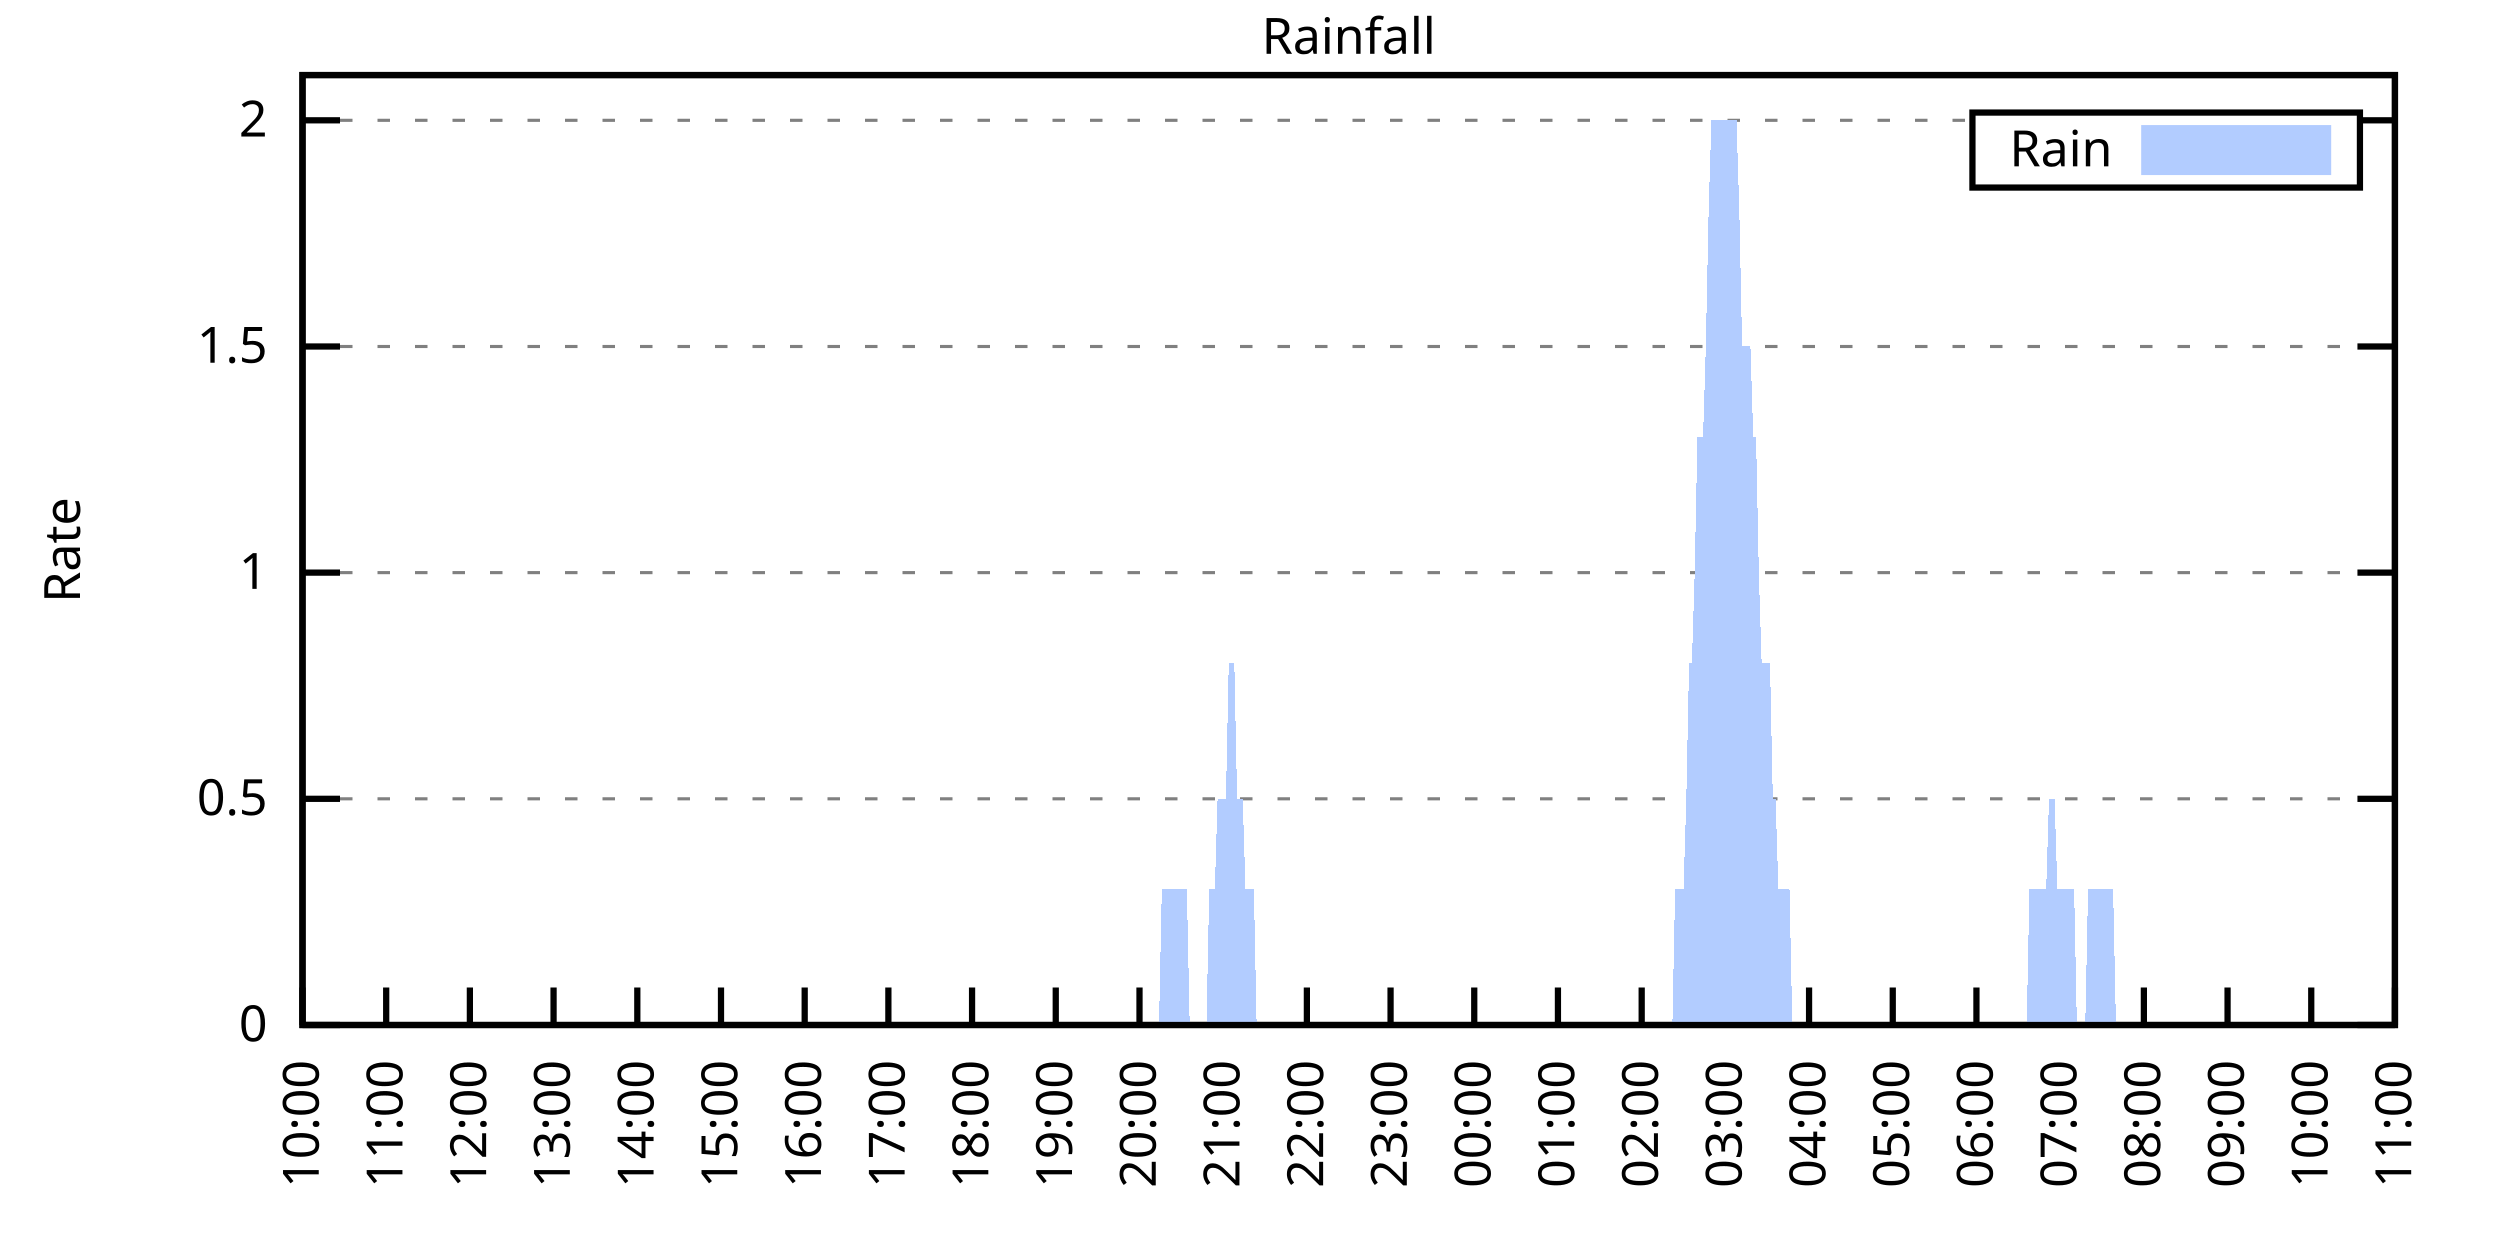
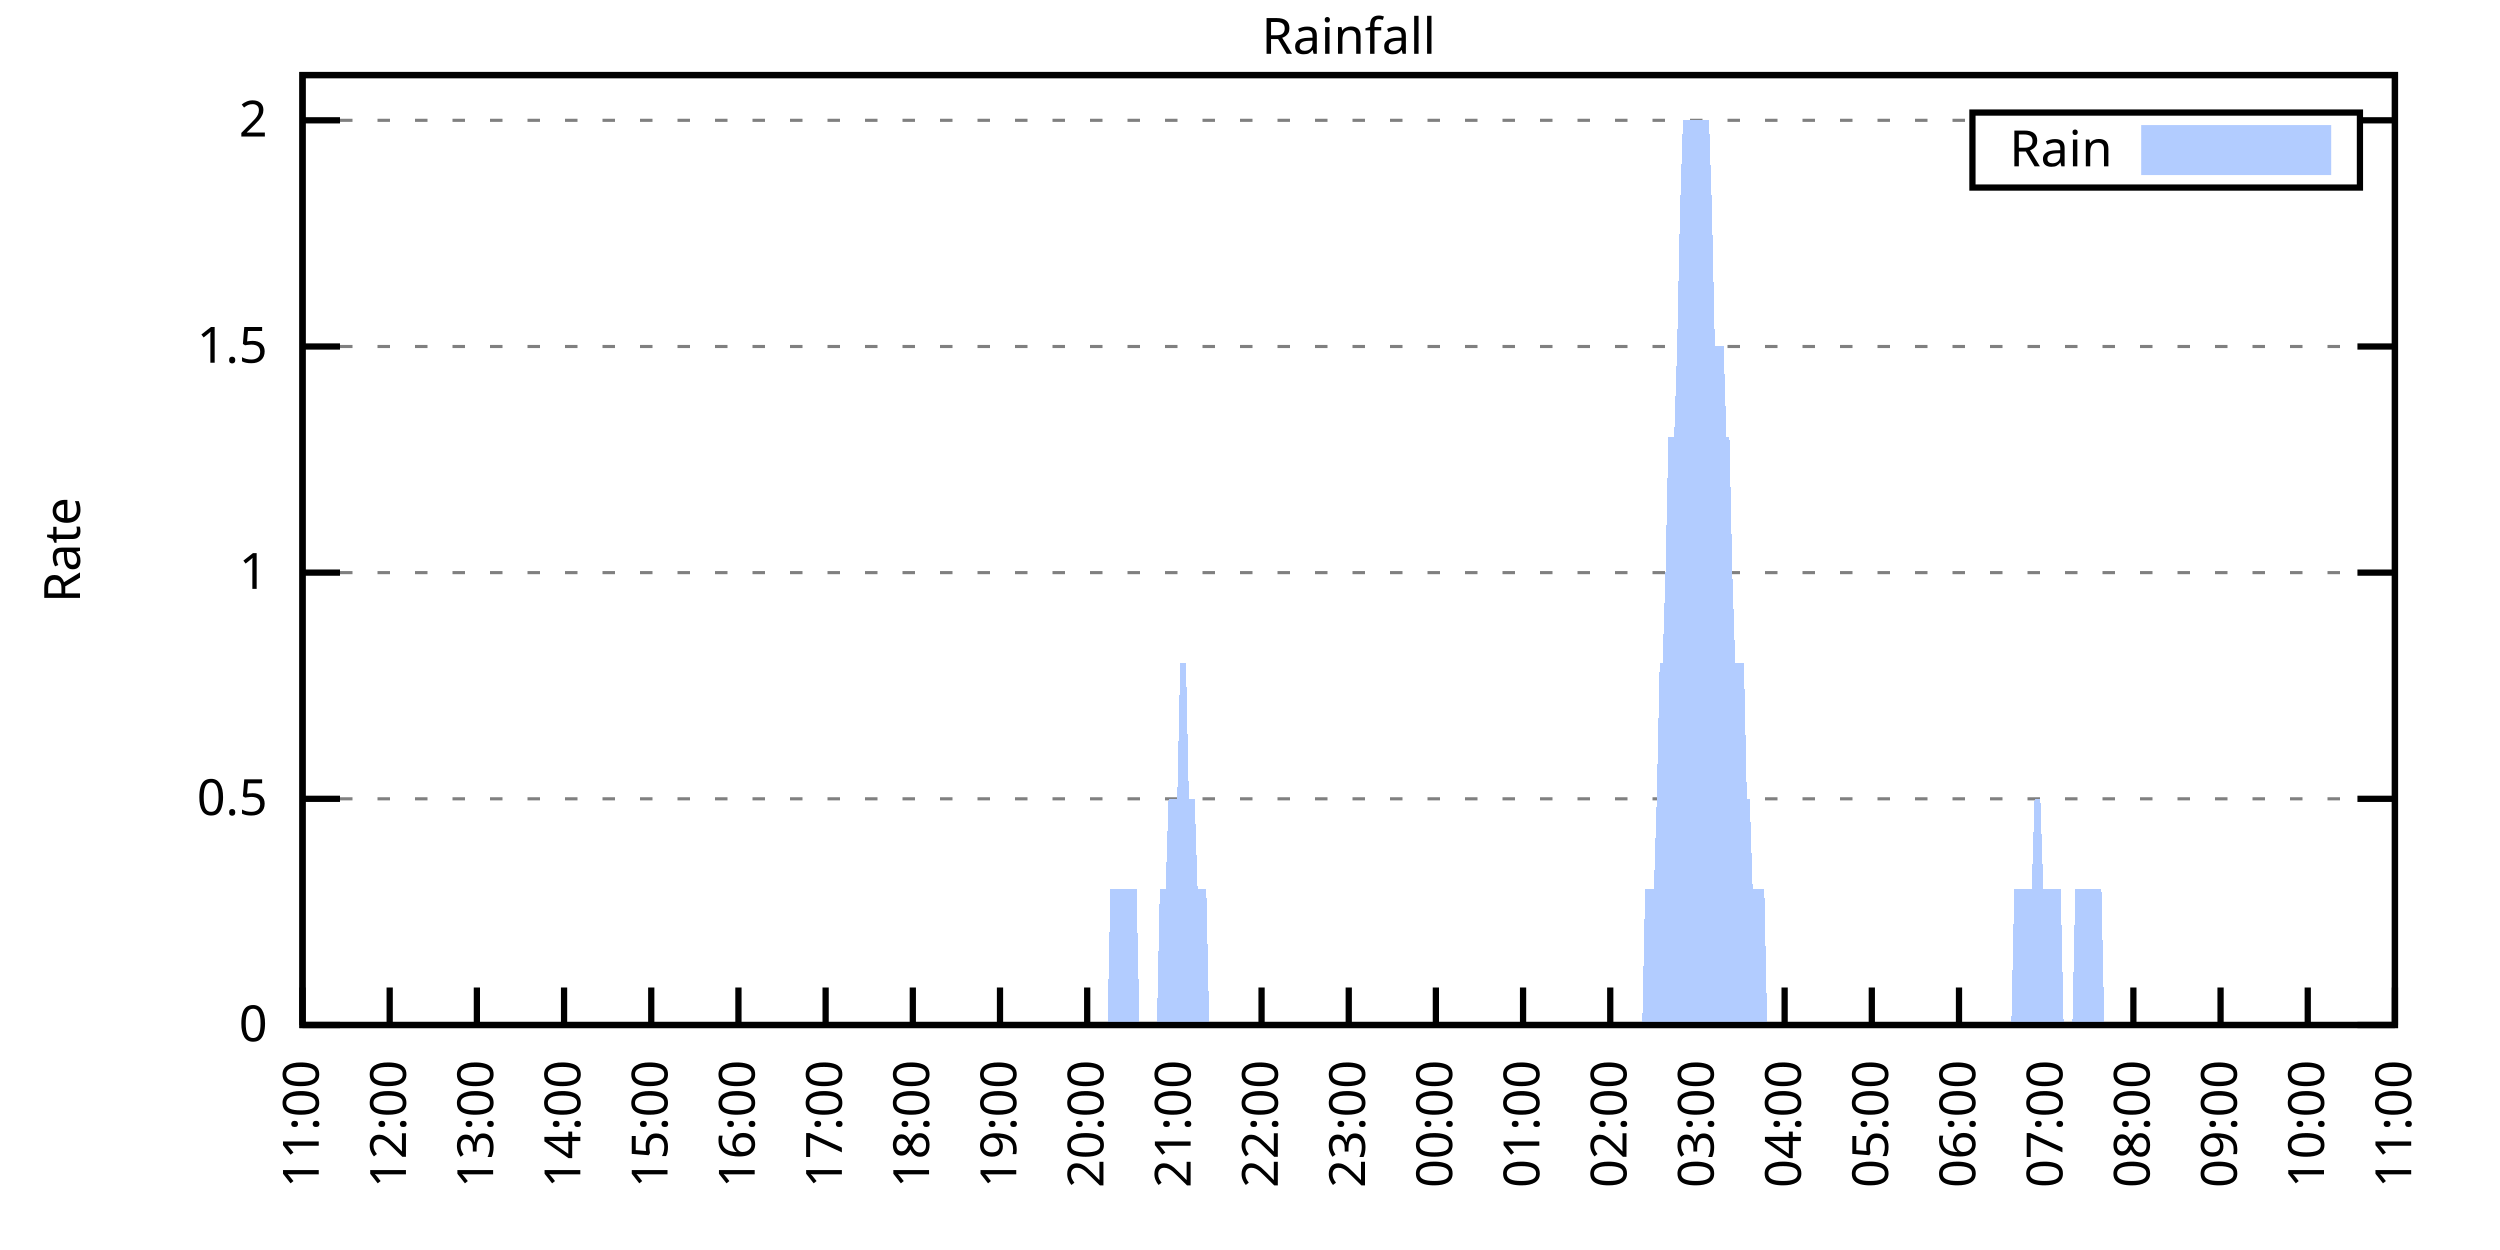
<svg xmlns="http://www.w3.org/2000/svg" xmlns:xlink="http://www.w3.org/1999/xlink" width="400" height="200" viewBox="0 0 400 200">
  <g id="gnuplot_canvas">
    <rect x="0" y="0" width="400" height="200" fill="none" />
    <defs>
      <circle id="gpDot" r="0.5" stroke-width="0.5" stroke="currentColor" />
      <path id="gpPt0" stroke-width="0.333" stroke="currentColor" d="M-1,0 h2 M0,-1 v2" />
      <path id="gpPt1" stroke-width="0.333" stroke="currentColor" d="M-1,-1 L1,1 M1,-1 L-1,1" />
      <path id="gpPt2" stroke-width="0.333" stroke="currentColor" d="M-1,0 L1,0 M0,-1 L0,1 M-1,-1 L1,1 M-1,1 L1,-1" />
      <rect id="gpPt3" stroke-width="0.333" stroke="currentColor" x="-1" y="-1" width="2" height="2" />
      <rect id="gpPt4" stroke-width="0.333" stroke="currentColor" fill="currentColor" x="-1" y="-1" width="2" height="2" />
      <circle id="gpPt5" stroke-width="0.333" stroke="currentColor" cx="0" cy="0" r="1" />
      <use xlink:href="#gpPt5" id="gpPt6" fill="currentColor" stroke="none" />
      <path id="gpPt7" stroke-width="0.333" stroke="currentColor" d="M0,-1.33 L-1.33,0.67 L1.33,0.67 z" />
      <use xlink:href="#gpPt7" id="gpPt8" fill="currentColor" stroke="none" />
      <use xlink:href="#gpPt7" id="gpPt9" stroke="currentColor" transform="rotate(180)" />
      <use xlink:href="#gpPt9" id="gpPt10" fill="currentColor" stroke="none" />
      <use xlink:href="#gpPt3" id="gpPt11" stroke="currentColor" transform="rotate(45)" />
      <use xlink:href="#gpPt11" id="gpPt12" fill="currentColor" stroke="none" />
      <path id="gpPt13" stroke-width="0.333" stroke="currentColor" d="M0,1.330 L1.265,0.411 L0.782,-1.067 L-0.782,-1.076 L-1.265,0.411 z" />
      <use xlink:href="#gpPt13" id="gpPt14" fill="currentColor" stroke="none" />
      <filter id="textbox" filterUnits="objectBoundingBox" x="0" y="0" height="1" width="1">
        <feFlood flood-color="white" flood-opacity="1" result="bgnd" />
        <feComposite in="SourceGraphic" in2="bgnd" operator="atop" />
      </filter>
      <filter id="greybox" filterUnits="objectBoundingBox" x="0" y="0" height="1" width="1">
        <feFlood flood-color="lightgrey" flood-opacity="1" result="grey" />
        <feComposite in="SourceGraphic" in2="grey" operator="atop" />
      </filter>
    </defs>
    <g fill="none" color="white" stroke="currentColor" stroke-width="1.00" stroke-linecap="butt" stroke-linejoin="miter">
</g>
    <g fill="none" color="black" stroke="currentColor" stroke-width="1.00" stroke-linecap="butt" stroke-linejoin="miter">
      <g stroke="none" shape-rendering="crispEdges">
        <polygon fill="rgb(255, 255, 255)" points="48.40,164.00 383.18,164.00 383.18,12.02 48.40,12.02 " />
      </g>
    </g>
    <g fill="none" color="black" stroke="currentColor" stroke-width="1.00" stroke-linecap="butt" stroke-linejoin="miter">
</g>
    <g fill="none" color="black" stroke="black" stroke-width="0.50" stroke-linecap="butt" stroke-linejoin="miter">
</g>
    <g fill="none" color="gray" stroke="currentColor" stroke-width="0.50" stroke-linecap="butt" stroke-linejoin="miter">
      <path stroke="gray" stroke-dasharray="2,4" class="gridline" d="M48.40,164.00 L383.19,164.00  " />
    </g>
    <g fill="none" color="gray" stroke="gray" stroke-width="1.00" stroke-linecap="butt" stroke-linejoin="miter">
</g>
    <g fill="none" color="black" stroke="currentColor" stroke-width="1.00" stroke-linecap="butt" stroke-linejoin="miter">
      <path stroke="black" d="M48.40,164.00 L54.40,164.00 M383.19,164.00 L377.19,164.00  " />
      <g transform="translate(42.80,166.60)" stroke="none" fill="black" font-family="Sans" font-size="8.00" text-anchor="end">
        <text>
          <tspan font-family="Sans"> 0</tspan>
        </text>
      </g>
    </g>
    <g fill="none" color="black" stroke="currentColor" stroke-width="1.00" stroke-linecap="butt" stroke-linejoin="miter">
</g>
    <g fill="none" color="black" stroke="black" stroke-width="0.50" stroke-linecap="butt" stroke-linejoin="miter">
</g>
    <g fill="none" color="gray" stroke="currentColor" stroke-width="0.50" stroke-linecap="butt" stroke-linejoin="miter">
      <path stroke="gray" stroke-dasharray="2,4" class="gridline" d="M48.40,127.81 L383.19,127.81  " />
    </g>
    <g fill="none" color="gray" stroke="gray" stroke-width="1.00" stroke-linecap="butt" stroke-linejoin="miter">
</g>
    <g fill="none" color="black" stroke="currentColor" stroke-width="1.00" stroke-linecap="butt" stroke-linejoin="miter">
      <path stroke="black" d="M48.40,127.81 L54.40,127.81 M383.19,127.81 L377.19,127.81  " />
      <g transform="translate(42.80,130.41)" stroke="none" fill="black" font-family="Sans" font-size="8.00" text-anchor="end">
        <text>
          <tspan font-family="Sans"> 0.5</tspan>
        </text>
      </g>
    </g>
    <g fill="none" color="black" stroke="currentColor" stroke-width="1.00" stroke-linecap="butt" stroke-linejoin="miter">
</g>
    <g fill="none" color="black" stroke="black" stroke-width="0.50" stroke-linecap="butt" stroke-linejoin="miter">
</g>
    <g fill="none" color="gray" stroke="currentColor" stroke-width="0.50" stroke-linecap="butt" stroke-linejoin="miter">
      <path stroke="gray" stroke-dasharray="2,4" class="gridline" d="M48.40,91.62 L383.19,91.62  " />
    </g>
    <g fill="none" color="gray" stroke="gray" stroke-width="1.00" stroke-linecap="butt" stroke-linejoin="miter">
</g>
    <g fill="none" color="black" stroke="currentColor" stroke-width="1.00" stroke-linecap="butt" stroke-linejoin="miter">
      <path stroke="black" d="M48.40,91.62 L54.40,91.62 M383.19,91.62 L377.19,91.62  " />
      <g transform="translate(42.80,94.22)" stroke="none" fill="black" font-family="Sans" font-size="8.00" text-anchor="end">
        <text>
          <tspan font-family="Sans"> 1</tspan>
        </text>
      </g>
    </g>
    <g fill="none" color="black" stroke="currentColor" stroke-width="1.00" stroke-linecap="butt" stroke-linejoin="miter">
</g>
    <g fill="none" color="black" stroke="black" stroke-width="0.50" stroke-linecap="butt" stroke-linejoin="miter">
</g>
    <g fill="none" color="gray" stroke="currentColor" stroke-width="0.50" stroke-linecap="butt" stroke-linejoin="miter">
      <path stroke="gray" stroke-dasharray="2,4" class="gridline" d="M48.40,55.44 L383.19,55.44  " />
    </g>
    <g fill="none" color="gray" stroke="gray" stroke-width="1.00" stroke-linecap="butt" stroke-linejoin="miter">
</g>
    <g fill="none" color="black" stroke="currentColor" stroke-width="1.00" stroke-linecap="butt" stroke-linejoin="miter">
      <path stroke="black" d="M48.40,55.44 L54.40,55.44 M383.19,55.44 L377.19,55.44  " />
      <g transform="translate(42.80,58.04)" stroke="none" fill="black" font-family="Sans" font-size="8.00" text-anchor="end">
        <text>
          <tspan font-family="Sans"> 1.5</tspan>
        </text>
      </g>
    </g>
    <g fill="none" color="black" stroke="currentColor" stroke-width="1.00" stroke-linecap="butt" stroke-linejoin="miter">
</g>
    <g fill="none" color="black" stroke="black" stroke-width="0.50" stroke-linecap="butt" stroke-linejoin="miter">
</g>
    <g fill="none" color="gray" stroke="currentColor" stroke-width="0.50" stroke-linecap="butt" stroke-linejoin="miter">
      <path stroke="gray" stroke-dasharray="2,4" class="gridline" d="M48.40,19.25 L315.59,19.25 M377.59,19.25 L383.19,19.25  " />
    </g>
    <g fill="none" color="gray" stroke="gray" stroke-width="1.00" stroke-linecap="butt" stroke-linejoin="miter">
</g>
    <g fill="none" color="black" stroke="currentColor" stroke-width="1.00" stroke-linecap="butt" stroke-linejoin="miter">
      <path stroke="black" d="M48.40,19.25 L54.40,19.25 M383.19,19.25 L377.19,19.25  " />
      <g transform="translate(42.80,21.85)" stroke="none" fill="black" font-family="Sans" font-size="8.00" text-anchor="end">
        <text>
          <tspan font-family="Sans"> 2</tspan>
        </text>
      </g>
    </g>
    <g fill="none" color="black" stroke="currentColor" stroke-width="1.00" stroke-linecap="butt" stroke-linejoin="miter">
      <path stroke="black" d="M48.40,164.00 L48.40,158.00  " />
      <g transform="translate(51.00,169.60) rotate(270.00)" stroke="none" fill="black" font-family="Sans" font-size="8.00" text-anchor="end">
        <text>
-           <tspan font-family="Sans">10:00</tspan>
-         </text>
-       </g>
-     </g>
-     <g fill="none" color="black" stroke="currentColor" stroke-width="1.00" stroke-linecap="butt" stroke-linejoin="miter">
-       <path stroke="black" d="M61.79,164.00 L61.79,158.00  " />
-       <g transform="translate(64.39,169.60) rotate(270.00)" stroke="none" fill="black" font-family="Sans" font-size="8.00" text-anchor="end">
-         <text>
          <tspan font-family="Sans">11:00</tspan>
        </text>
      </g>
    </g>
    <g fill="none" color="black" stroke="currentColor" stroke-width="1.00" stroke-linecap="butt" stroke-linejoin="miter">
-       <path stroke="black" d="M75.18,164.00 L75.18,158.00  " />
-       <g transform="translate(77.78,169.60) rotate(270.00)" stroke="none" fill="black" font-family="Sans" font-size="8.00" text-anchor="end">
+       <path stroke="black" d="M62.35,164.00 L62.35,158.00  " />
+       <g transform="translate(64.95,169.60) rotate(270.00)" stroke="none" fill="black" font-family="Sans" font-size="8.00" text-anchor="end">
        <text>
          <tspan font-family="Sans">12:00</tspan>
        </text>
      </g>
    </g>
    <g fill="none" color="black" stroke="currentColor" stroke-width="1.00" stroke-linecap="butt" stroke-linejoin="miter">
-       <path stroke="black" d="M88.57,164.00 L88.57,158.00  " />
-       <g transform="translate(91.17,169.60) rotate(270.00)" stroke="none" fill="black" font-family="Sans" font-size="8.00" text-anchor="end">
+       <path stroke="black" d="M76.30,164.00 L76.30,158.00  " />
+       <g transform="translate(78.90,169.60) rotate(270.00)" stroke="none" fill="black" font-family="Sans" font-size="8.00" text-anchor="end">
        <text>
          <tspan font-family="Sans">13:00</tspan>
        </text>
      </g>
    </g>
    <g fill="none" color="black" stroke="currentColor" stroke-width="1.00" stroke-linecap="butt" stroke-linejoin="miter">
-       <path stroke="black" d="M101.97,164.00 L101.97,158.00  " />
-       <g transform="translate(104.57,169.60) rotate(270.00)" stroke="none" fill="black" font-family="Sans" font-size="8.00" text-anchor="end">
+       <path stroke="black" d="M90.25,164.00 L90.25,158.00  " />
+       <g transform="translate(92.85,169.60) rotate(270.00)" stroke="none" fill="black" font-family="Sans" font-size="8.00" text-anchor="end">
        <text>
          <tspan font-family="Sans">14:00</tspan>
        </text>
      </g>
    </g>
    <g fill="none" color="black" stroke="currentColor" stroke-width="1.00" stroke-linecap="butt" stroke-linejoin="miter">
-       <path stroke="black" d="M115.36,164.00 L115.36,158.00  " />
-       <g transform="translate(117.96,169.60) rotate(270.00)" stroke="none" fill="black" font-family="Sans" font-size="8.00" text-anchor="end">
+       <path stroke="black" d="M104.20,164.00 L104.20,158.00  " />
+       <g transform="translate(106.80,169.60) rotate(270.00)" stroke="none" fill="black" font-family="Sans" font-size="8.00" text-anchor="end">
        <text>
          <tspan font-family="Sans">15:00</tspan>
        </text>
      </g>
    </g>
    <g fill="none" color="black" stroke="currentColor" stroke-width="1.00" stroke-linecap="butt" stroke-linejoin="miter">
-       <path stroke="black" d="M128.75,164.00 L128.75,158.00  " />
-       <g transform="translate(131.35,169.60) rotate(270.00)" stroke="none" fill="black" font-family="Sans" font-size="8.00" text-anchor="end">
+       <path stroke="black" d="M118.15,164.00 L118.15,158.00  " />
+       <g transform="translate(120.75,169.60) rotate(270.00)" stroke="none" fill="black" font-family="Sans" font-size="8.00" text-anchor="end">
        <text>
          <tspan font-family="Sans">16:00</tspan>
        </text>
      </g>
    </g>
    <g fill="none" color="black" stroke="currentColor" stroke-width="1.00" stroke-linecap="butt" stroke-linejoin="miter">
-       <path stroke="black" d="M142.14,164.00 L142.14,158.00  " />
-       <g transform="translate(144.74,169.60) rotate(270.00)" stroke="none" fill="black" font-family="Sans" font-size="8.00" text-anchor="end">
+       <path stroke="black" d="M132.10,164.00 L132.10,158.00  " />
+       <g transform="translate(134.70,169.60) rotate(270.00)" stroke="none" fill="black" font-family="Sans" font-size="8.00" text-anchor="end">
        <text>
          <tspan font-family="Sans">17:00</tspan>
        </text>
      </g>
    </g>
    <g fill="none" color="black" stroke="currentColor" stroke-width="1.00" stroke-linecap="butt" stroke-linejoin="miter">
-       <path stroke="black" d="M155.53,164.00 L155.53,158.00  " />
-       <g transform="translate(158.13,169.60) rotate(270.00)" stroke="none" fill="black" font-family="Sans" font-size="8.00" text-anchor="end">
+       <path stroke="black" d="M146.05,164.00 L146.05,158.00  " />
+       <g transform="translate(148.65,169.60) rotate(270.00)" stroke="none" fill="black" font-family="Sans" font-size="8.00" text-anchor="end">
        <text>
          <tspan font-family="Sans">18:00</tspan>
        </text>
      </g>
    </g>
    <g fill="none" color="black" stroke="currentColor" stroke-width="1.00" stroke-linecap="butt" stroke-linejoin="miter">
-       <path stroke="black" d="M168.92,164.00 L168.92,158.00  " />
-       <g transform="translate(171.52,169.60) rotate(270.00)" stroke="none" fill="black" font-family="Sans" font-size="8.00" text-anchor="end">
+       <path stroke="black" d="M160.00,164.00 L160.00,158.00  " />
+       <g transform="translate(162.60,169.60) rotate(270.00)" stroke="none" fill="black" font-family="Sans" font-size="8.00" text-anchor="end">
        <text>
          <tspan font-family="Sans">19:00</tspan>
        </text>
      </g>
    </g>
    <g fill="none" color="black" stroke="currentColor" stroke-width="1.00" stroke-linecap="butt" stroke-linejoin="miter">
-       <path stroke="black" d="M182.32,164.00 L182.32,158.00  " />
-       <g transform="translate(184.92,169.60) rotate(270.00)" stroke="none" fill="black" font-family="Sans" font-size="8.00" text-anchor="end">
+       <path stroke="black" d="M173.95,164.00 L173.95,158.00  " />
+       <g transform="translate(176.55,169.60) rotate(270.00)" stroke="none" fill="black" font-family="Sans" font-size="8.00" text-anchor="end">
        <text>
          <tspan font-family="Sans">20:00</tspan>
        </text>
      </g>
    </g>
    <g fill="none" color="black" stroke="currentColor" stroke-width="1.00" stroke-linecap="butt" stroke-linejoin="miter">
-       <path stroke="black" d="M195.71,164.00 L195.71,158.00  " />
-       <g transform="translate(198.31,169.60) rotate(270.00)" stroke="none" fill="black" font-family="Sans" font-size="8.00" text-anchor="end">
+       <path stroke="black" d="M187.90,164.00 L187.90,158.00  " />
+       <g transform="translate(190.50,169.60) rotate(270.00)" stroke="none" fill="black" font-family="Sans" font-size="8.00" text-anchor="end">
        <text>
          <tspan font-family="Sans">21:00</tspan>
        </text>
      </g>
    </g>
    <g fill="none" color="black" stroke="currentColor" stroke-width="1.00" stroke-linecap="butt" stroke-linejoin="miter">
-       <path stroke="black" d="M209.10,164.00 L209.10,158.00  " />
-       <g transform="translate(211.70,169.60) rotate(270.00)" stroke="none" fill="black" font-family="Sans" font-size="8.00" text-anchor="end">
+       <path stroke="black" d="M201.85,164.00 L201.85,158.00  " />
+       <g transform="translate(204.45,169.60) rotate(270.00)" stroke="none" fill="black" font-family="Sans" font-size="8.00" text-anchor="end">
        <text>
          <tspan font-family="Sans">22:00</tspan>
        </text>
      </g>
    </g>
    <g fill="none" color="black" stroke="currentColor" stroke-width="1.00" stroke-linecap="butt" stroke-linejoin="miter">
-       <path stroke="black" d="M222.49,164.00 L222.49,158.00  " />
-       <g transform="translate(225.09,169.60) rotate(270.00)" stroke="none" fill="black" font-family="Sans" font-size="8.00" text-anchor="end">
+       <path stroke="black" d="M215.80,164.00 L215.80,158.00  " />
+       <g transform="translate(218.40,169.60) rotate(270.00)" stroke="none" fill="black" font-family="Sans" font-size="8.00" text-anchor="end">
        <text>
          <tspan font-family="Sans">23:00</tspan>
        </text>
      </g>
    </g>
    <g fill="none" color="black" stroke="currentColor" stroke-width="1.00" stroke-linecap="butt" stroke-linejoin="miter">
-       <path stroke="black" d="M235.88,164.00 L235.88,158.00  " />
-       <g transform="translate(238.48,169.60) rotate(270.00)" stroke="none" fill="black" font-family="Sans" font-size="8.00" text-anchor="end">
+       <path stroke="black" d="M229.74,164.00 L229.74,158.00  " />
+       <g transform="translate(232.34,169.60) rotate(270.00)" stroke="none" fill="black" font-family="Sans" font-size="8.00" text-anchor="end">
        <text>
          <tspan font-family="Sans">00:00</tspan>
        </text>
      </g>
    </g>
    <g fill="none" color="black" stroke="currentColor" stroke-width="1.00" stroke-linecap="butt" stroke-linejoin="miter">
-       <path stroke="black" d="M249.27,164.00 L249.27,158.00  " />
-       <g transform="translate(251.87,169.60) rotate(270.00)" stroke="none" fill="black" font-family="Sans" font-size="8.00" text-anchor="end">
+       <path stroke="black" d="M243.69,164.00 L243.69,158.00  " />
+       <g transform="translate(246.29,169.60) rotate(270.00)" stroke="none" fill="black" font-family="Sans" font-size="8.00" text-anchor="end">
        <text>
          <tspan font-family="Sans">01:00</tspan>
        </text>
      </g>
    </g>
    <g fill="none" color="black" stroke="currentColor" stroke-width="1.00" stroke-linecap="butt" stroke-linejoin="miter">
-       <path stroke="black" d="M262.67,164.00 L262.67,158.00  " />
-       <g transform="translate(265.27,169.60) rotate(270.00)" stroke="none" fill="black" font-family="Sans" font-size="8.00" text-anchor="end">
+       <path stroke="black" d="M257.64,164.00 L257.64,158.00  " />
+       <g transform="translate(260.24,169.60) rotate(270.00)" stroke="none" fill="black" font-family="Sans" font-size="8.00" text-anchor="end">
        <text>
          <tspan font-family="Sans">02:00</tspan>
        </text>
      </g>
    </g>
    <g fill="none" color="black" stroke="currentColor" stroke-width="1.00" stroke-linecap="butt" stroke-linejoin="miter">
-       <path stroke="black" d="M276.06,164.00 L276.06,158.00  " />
-       <g transform="translate(278.66,169.60) rotate(270.00)" stroke="none" fill="black" font-family="Sans" font-size="8.00" text-anchor="end">
+       <path stroke="black" d="M271.59,164.00 L271.59,158.00  " />
+       <g transform="translate(274.19,169.60) rotate(270.00)" stroke="none" fill="black" font-family="Sans" font-size="8.00" text-anchor="end">
        <text>
          <tspan font-family="Sans">03:00</tspan>
        </text>
      </g>
    </g>
    <g fill="none" color="black" stroke="currentColor" stroke-width="1.00" stroke-linecap="butt" stroke-linejoin="miter">
-       <path stroke="black" d="M289.45,164.00 L289.45,158.00  " />
-       <g transform="translate(292.05,169.60) rotate(270.00)" stroke="none" fill="black" font-family="Sans" font-size="8.00" text-anchor="end">
+       <path stroke="black" d="M285.54,164.00 L285.54,158.00  " />
+       <g transform="translate(288.14,169.60) rotate(270.00)" stroke="none" fill="black" font-family="Sans" font-size="8.00" text-anchor="end">
        <text>
          <tspan font-family="Sans">04:00</tspan>
        </text>
      </g>
    </g>
    <g fill="none" color="black" stroke="currentColor" stroke-width="1.00" stroke-linecap="butt" stroke-linejoin="miter">
-       <path stroke="black" d="M302.84,164.00 L302.84,158.00  " />
-       <g transform="translate(305.44,169.60) rotate(270.00)" stroke="none" fill="black" font-family="Sans" font-size="8.00" text-anchor="end">
+       <path stroke="black" d="M299.49,164.00 L299.49,158.00  " />
+       <g transform="translate(302.09,169.60) rotate(270.00)" stroke="none" fill="black" font-family="Sans" font-size="8.00" text-anchor="end">
        <text>
          <tspan font-family="Sans">05:00</tspan>
        </text>
      </g>
    </g>
    <g fill="none" color="black" stroke="currentColor" stroke-width="1.00" stroke-linecap="butt" stroke-linejoin="miter">
-       <path stroke="black" d="M316.23,164.00 L316.23,158.00  " />
-       <g transform="translate(318.83,169.60) rotate(270.00)" stroke="none" fill="black" font-family="Sans" font-size="8.00" text-anchor="end">
+       <path stroke="black" d="M313.44,164.00 L313.44,158.00  " />
+       <g transform="translate(316.04,169.60) rotate(270.00)" stroke="none" fill="black" font-family="Sans" font-size="8.00" text-anchor="end">
        <text>
          <tspan font-family="Sans">06:00</tspan>
        </text>
      </g>
    </g>
    <g fill="none" color="black" stroke="currentColor" stroke-width="1.00" stroke-linecap="butt" stroke-linejoin="miter">
-       <path stroke="black" d="M329.62,164.00 L329.62,158.00  " />
-       <g transform="translate(332.22,169.60) rotate(270.00)" stroke="none" fill="black" font-family="Sans" font-size="8.00" text-anchor="end">
+       <path stroke="black" d="M327.39,164.00 L327.39,158.00  " />
+       <g transform="translate(329.99,169.60) rotate(270.00)" stroke="none" fill="black" font-family="Sans" font-size="8.00" text-anchor="end">
        <text>
          <tspan font-family="Sans">07:00</tspan>
        </text>
      </g>
    </g>
    <g fill="none" color="black" stroke="currentColor" stroke-width="1.00" stroke-linecap="butt" stroke-linejoin="miter">
-       <path stroke="black" d="M343.02,164.00 L343.02,158.00  " />
-       <g transform="translate(345.62,169.60) rotate(270.00)" stroke="none" fill="black" font-family="Sans" font-size="8.00" text-anchor="end">
+       <path stroke="black" d="M341.34,164.00 L341.34,158.00  " />
+       <g transform="translate(343.94,169.60) rotate(270.00)" stroke="none" fill="black" font-family="Sans" font-size="8.00" text-anchor="end">
        <text>
          <tspan font-family="Sans">08:00</tspan>
        </text>
      </g>
    </g>
    <g fill="none" color="black" stroke="currentColor" stroke-width="1.00" stroke-linecap="butt" stroke-linejoin="miter">
-       <path stroke="black" d="M356.41,164.00 L356.41,158.00  " />
-       <g transform="translate(359.01,169.60) rotate(270.00)" stroke="none" fill="black" font-family="Sans" font-size="8.00" text-anchor="end">
+       <path stroke="black" d="M355.29,164.00 L355.29,158.00  " />
+       <g transform="translate(357.89,169.60) rotate(270.00)" stroke="none" fill="black" font-family="Sans" font-size="8.00" text-anchor="end">
        <text>
          <tspan font-family="Sans">09:00</tspan>
        </text>
      </g>
    </g>
    <g fill="none" color="black" stroke="currentColor" stroke-width="1.00" stroke-linecap="butt" stroke-linejoin="miter">
-       <path stroke="black" d="M369.80,164.00 L369.80,158.00  " />
-       <g transform="translate(372.40,169.60) rotate(270.00)" stroke="none" fill="black" font-family="Sans" font-size="8.00" text-anchor="end">
+       <path stroke="black" d="M369.24,164.00 L369.24,158.00  " />
+       <g transform="translate(371.84,169.60) rotate(270.00)" stroke="none" fill="black" font-family="Sans" font-size="8.00" text-anchor="end">
        <text>
          <tspan font-family="Sans">10:00</tspan>
        </text>
      </g>
    </g>
    <g fill="none" color="black" stroke="currentColor" stroke-width="1.00" stroke-linecap="butt" stroke-linejoin="miter">
      <path stroke="black" d="M383.19,164.00 L383.19,158.00  " />
      <g transform="translate(385.79,169.60) rotate(270.00)" stroke="none" fill="black" font-family="Sans" font-size="8.00" text-anchor="end">
        <text>
          <tspan font-family="Sans">11:00</tspan>
        </text>
      </g>
    </g>
    <g fill="none" color="black" stroke="currentColor" stroke-width="1.00" stroke-linecap="butt" stroke-linejoin="miter">
</g>
    <g fill="none" color="black" stroke="currentColor" stroke-width="1.00" stroke-linecap="butt" stroke-linejoin="miter">
      <path stroke="black" d="M48.40,12.01 L48.40,164.00 L383.19,164.00 L383.19,12.01 L48.40,12.01 Z  " />
    </g>
    <g fill="none" color="black" stroke="currentColor" stroke-width="1.00" stroke-linecap="butt" stroke-linejoin="miter">
</g>
    <g fill="none" color="black" stroke="currentColor" stroke-width="1.00" stroke-linecap="butt" stroke-linejoin="miter">
      <path stroke="black" d="M315.59,30.01 L315.59,18.01 L377.59,18.01 L377.59,30.01 L315.59,30.01 Z  " />
    </g>
    <g id="Rainfall_plot_1">
      <g fill="none" color="white" stroke="black" stroke-width="2.00" stroke-linecap="butt" stroke-linejoin="miter">
</g>
      <g fill="none" color="black" stroke="currentColor" stroke-width="2.00" stroke-linecap="butt" stroke-linejoin="miter">
        <g transform="translate(337.99,26.61)" stroke="none" fill="black" font-family="Sans" font-size="8.00" text-anchor="end">
          <text>
            <tspan font-family="Sans">Rain</tspan>
          </text>
        </g>
      </g>
      <g fill="none" color="black" stroke="currentColor" stroke-width="2.00" stroke-linecap="butt" stroke-linejoin="miter">
        <g stroke="none" shape-rendering="crispEdges">
          <polygon fill="rgb(178, 204, 255)" points="343.59,27.01 371.99,27.01 371.99,21.01 343.59,21.01 " />
        </g>
        <path stroke="rgb(178, 204, 255)" d="M343.59,27.01 L371.99,27.01 L371.99,21.01 L343.59,21.01 L343.59,27.01 Z  " />
      </g>
      <g fill="none" color="black" stroke="currentColor" stroke-width="2.00" stroke-linecap="butt" stroke-linejoin="miter">
        <g stroke="none" shape-rendering="crispEdges">
-           <polygon fill="rgb(178, 204, 255)" points="58.67,164.00 59.11,164.00 59.56,164.00 60.01,164.00 60.45,164.00 60.90,164.00 61.35,164.00 61.79,164.00 62.24,164.00 62.68,164.00 63.13,164.00 63.58,164.00 64.02,164.00 64.47,164.00 64.92,164.00 65.36,164.00 65.81,164.00 66.26,164.00 66.70,164.00 67.15,164.00 67.59,164.00 68.04,164.00 68.49,164.00 68.93,164.00 69.38,164.00 69.83,164.00 70.27,164.00 70.72,164.00 71.17,164.00 71.61,164.00 72.06,164.00 72.50,164.00 72.95,164.00 73.40,164.00 73.84,164.00 74.29,164.00 74.74,164.00 75.18,164.00 75.63,164.00 76.08,164.00 76.52,164.00 76.97,164.00 77.42,164.00 77.86,164.00 78.31,164.00 78.75,164.00 79.20,164.00 79.65,164.00 80.09,164.00 80.54,164.00 80.99,164.00 81.43,164.00 81.88,164.00 82.33,164.00 82.77,164.00 83.22,164.00 83.66,164.00 84.11,164.00 84.56,164.00 85.00,164.00 85.45,164.00 85.90,164.00 86.34,164.00 86.79,164.00 87.24,164.00 87.68,164.00 88.13,164.00 88.57,164.00 89.02,164.00 89.47,164.00 89.91,164.00 90.36,164.00 90.81,164.00 91.25,164.00 91.70,164.00 92.15,164.00 92.59,164.00 93.04,164.00 93.49,164.00 93.93,164.00 94.38,164.00 94.82,164.00 95.27,164.00 95.72,164.00 96.16,164.00 96.61,164.00 97.06,164.00 97.50,164.00 97.95,164.00 98.40,164.00 98.84,164.00 99.29,164.00 99.73,164.00 100.18,164.00 100.63,164.00 101.07,164.00 101.52,164.00 101.97,164.00 102.41,164.00 102.86,164.00 103.31,164.00 103.75,164.00 104.20,164.00 104.64,164.00 105.09,164.00 105.54,164.00 105.98,164.00 106.43,164.00 106.88,164.00 107.32,164.00 107.77,164.00 108.22,164.00 108.66,164.00 109.11,164.00 109.55,164.00 110.00,164.00 110.45,164.00 110.89,164.00 111.34,164.00 111.79,164.00 112.23,164.00 112.68,164.00 113.13,164.00 113.57,164.00 114.02,164.00 114.47,164.00 114.91,164.00 115.36,164.00 115.80,164.00 116.25,164.00 116.70,164.00 117.14,164.00 117.59,164.00 118.04,164.00 118.48,164.00 118.93,164.00 119.38,164.00 119.82,164.00 120.27,164.00 120.71,164.00 121.16,164.00 121.61,164.00 122.05,164.00 122.50,164.00 122.95,164.00 123.39,164.00 123.84,164.00 124.29,164.00 124.73,164.00 125.18,164.00 125.62,164.00 126.07,164.00 126.52,164.00 126.96,164.00 127.41,164.00 127.86,164.00 128.30,164.00 128.75,164.00 129.20,164.00 129.64,164.00 130.09,164.00 130.54,164.00 130.98,164.00 131.43,164.00 131.87,164.00 132.32,164.00 132.77,164.00 133.21,164.00 133.66,164.00 134.11,164.00 134.55,164.00 135.00,164.00 135.45,164.00 135.89,164.00 136.34,164.00 136.78,164.00 137.23,164.00 137.68,164.00 138.12,164.00 138.57,164.00 139.02,164.00 139.46,164.00 139.91,164.00 140.36,164.00 140.80,164.00 141.25,164.00 141.69,164.00 142.14,164.00 142.59,164.00 143.03,164.00 143.48,164.00 143.93,164.00 144.37,164.00 144.82,164.00 145.27,164.00 145.71,164.00 146.16,164.00 146.61,164.00 147.05,164.00 147.50,164.00 147.94,164.00 148.39,164.00 148.84,164.00 149.28,164.00 149.73,164.00 150.18,164.00 150.62,164.00 151.07,164.00 151.52,164.00 151.96,164.00 152.41,164.00 152.85,164.00 153.30,164.00 153.75,164.00 154.19,164.00 154.64,164.00 155.09,164.00 155.53,164.00 155.98,164.00 156.43,164.00 156.87,164.00 157.32,164.00 157.76,164.00 158.21,164.00 158.66,164.00 159.10,164.00 159.55,164.00 160.00,164.00 160.44,164.00 160.89,164.00 161.34,164.00 161.78,164.00 162.23,164.00 162.67,164.00 163.12,164.00 163.57,164.00 164.01,164.00 164.46,164.00 164.91,164.00 165.35,164.00 165.80,164.00 166.25,164.00 166.69,164.00 167.14,164.00 167.59,164.00 168.03,164.00 168.48,164.00 168.92,164.00 169.37,164.00 169.82,164.00 170.26,164.00 170.71,164.00 171.16,164.00 171.60,164.00 172.05,164.00 172.50,164.00 172.94,164.00 173.39,164.00 173.83,164.00 174.28,164.00 174.73,164.00 175.17,164.00 175.62,164.00 176.07,164.00 176.51,164.00 176.96,164.00 177.41,164.00 177.85,164.00 178.30,164.00 178.74,164.00 179.19,164.00 179.64,164.00 180.08,164.00 180.53,164.00 180.98,164.00 181.42,164.00 181.87,164.00 182.32,164.00 182.76,164.00 183.21,164.00 183.66,164.00 184.10,164.00 184.55,164.00 184.99,164.00 185.44,164.00 185.89,142.29 186.33,142.29 186.78,142.29 187.23,142.29 187.67,142.29 188.12,142.29 188.57,142.29 189.01,142.29 189.46,142.29 189.90,142.29 190.35,164.00 190.80,164.00 191.24,164.00 191.69,164.00 192.14,164.00 192.58,164.00 193.03,164.00 193.48,142.29 193.92,142.29 194.37,142.29 194.81,127.81 195.26,127.81 195.71,127.81 196.15,127.81 196.60,106.10 197.05,106.10 197.49,106.10 197.94,127.81 198.39,127.81 198.83,127.81 199.28,142.29 199.73,142.29 200.17,142.29 200.62,142.29 201.06,164.00 201.51,164.00 201.96,164.00 202.40,164.00 202.85,164.00 203.30,164.00 203.74,164.00 204.19,164.00 204.64,164.00 205.08,164.00 205.53,164.00 205.97,164.00 206.42,164.00 206.87,164.00 207.31,164.00 207.76,164.00 208.21,164.00 208.65,164.00 209.10,164.00 209.55,164.00 209.99,164.00 210.44,164.00 210.88,164.00 211.33,164.00 211.78,164.00 212.22,164.00 212.67,164.00 213.12,164.00 213.56,164.00 214.01,164.00 214.46,164.00 214.90,164.00 215.35,164.00 215.80,164.00 216.24,164.00 216.69,164.00 217.13,164.00 217.58,164.00 218.03,164.00 218.47,164.00 218.92,164.00 219.37,164.00 219.81,164.00 220.26,164.00 220.71,164.00 221.15,164.00 221.60,164.00 222.04,164.00 222.49,164.00 222.94,164.00 223.38,164.00 223.83,164.00 224.28,164.00 224.72,164.00 225.17,164.00 225.62,164.00 226.06,164.00 226.51,164.00 226.95,164.00 227.40,164.00 227.85,164.00 228.29,164.00 228.74,164.00 229.19,164.00 229.63,164.00 230.08,164.00 230.53,164.00 230.97,164.00 231.42,164.00 231.86,164.00 232.31,164.00 232.76,164.00 233.20,164.00 233.65,164.00 234.10,164.00 234.54,164.00 234.99,164.00 235.44,164.00 235.88,164.00 236.33,164.00 236.78,164.00 237.22,164.00 237.67,164.00 238.11,164.00 238.56,164.00 239.01,164.00 239.45,164.00 239.90,164.00 240.35,164.00 240.79,164.00 241.24,164.00 241.69,164.00 242.13,164.00 242.58,164.00 243.02,164.00 243.47,164.00 243.92,164.00 244.36,164.00 244.81,164.00 245.26,164.00 245.70,164.00 246.15,164.00 246.60,164.00 247.04,164.00 247.49,164.00 247.93,164.00 248.38,164.00 248.83,164.00 249.27,164.00 249.72,164.00 250.17,164.00 250.61,164.00 251.06,164.00 251.51,164.00 251.95,164.00 252.40,164.00 252.85,164.00 253.29,164.00 253.74,164.00 254.18,164.00 254.63,164.00 255.08,164.00 255.52,164.00 255.97,164.00 256.42,164.00 256.86,164.00 257.31,164.00 257.76,164.00 258.20,164.00 258.65,164.00 259.09,164.00 259.54,164.00 259.99,164.00 260.43,164.00 260.88,164.00 261.33,164.00 261.77,164.00 262.22,164.00 262.67,164.00 263.11,164.00 263.56,164.00 264.00,164.00 264.45,164.00 264.90,164.00 265.34,164.00 265.79,164.00 266.24,164.00 266.68,164.00 267.13,164.00 267.58,164.00 268.02,142.29 268.47,142.29 268.92,142.29 269.36,142.29 269.81,127.81 270.25,106.10 270.70,106.10 271.15,91.62 271.59,69.91 272.04,69.91 272.49,69.91 272.93,55.44 273.38,33.72 273.83,19.25 274.27,19.25 274.72,19.25 275.16,19.25 275.61,19.25 276.06,19.25 276.50,19.25 276.95,19.25 277.40,19.25 277.84,19.25 278.29,33.72 278.74,55.44 279.18,55.44 279.63,55.44 280.07,55.44 280.52,69.91 280.97,69.91 281.41,91.62 281.86,106.10 282.31,106.10 282.75,106.10 283.20,106.10 283.65,127.81 284.09,127.81 284.54,142.29 284.98,142.29 285.43,142.29 285.88,142.29 286.32,142.29 286.77,164.00 287.22,164.00 287.66,164.00 288.11,164.00 288.56,164.00 289.00,164.00 289.45,164.00 289.90,164.00 290.34,164.00 290.79,164.00 291.23,164.00 291.68,164.00 292.13,164.00 292.57,164.00 293.02,164.00 293.47,164.00 293.91,164.00 294.36,164.00 294.81,164.00 295.25,164.00 295.70,164.00 296.14,164.00 296.59,164.00 297.04,164.00 297.48,164.00 297.93,164.00 298.38,164.00 298.82,164.00 299.27,164.00 299.72,164.00 300.16,164.00 300.61,164.00 301.05,164.00 301.50,164.00 301.95,164.00 302.39,164.00 302.84,164.00 303.29,164.00 303.73,164.00 304.18,164.00 304.63,164.00 305.07,164.00 305.52,164.00 305.97,164.00 306.41,164.00 306.86,164.00 307.30,164.00 307.75,164.00 308.20,164.00 308.64,164.00 309.09,164.00 309.54,164.00 309.98,164.00 310.43,164.00 310.88,164.00 311.32,164.00 311.77,164.00 312.21,164.00 312.66,164.00 313.11,164.00 313.55,164.00 314.00,164.00 314.45,164.00 314.89,164.00 315.34,164.00 315.79,164.00 316.23,164.00 316.68,164.00 317.12,164.00 317.57,164.00 318.02,164.00 318.46,164.00 318.91,164.00 319.36,164.00 319.80,164.00 320.25,164.00 320.70,164.00 321.14,164.00 321.59,164.00 322.04,164.00 322.48,164.00 322.93,164.00 323.37,164.00 323.82,164.00 324.27,164.00 324.71,142.29 325.16,142.29 325.61,142.29 326.05,142.29 326.50,142.29 326.95,142.29 327.39,142.29 327.84,127.81 328.28,127.81 328.73,127.81 329.18,142.29 329.62,142.29 330.07,142.29 330.52,142.29 330.96,142.29 331.41,142.29 331.86,142.29 332.30,164.00 332.75,164.00 333.19,164.00 333.64,164.00 334.09,142.29 334.53,142.29 334.98,142.29 335.43,142.29 335.87,142.29 336.32,142.29 336.77,142.29 337.21,142.29 337.66,142.29 338.10,142.29 338.55,164.00 339.00,164.00 339.44,164.00 339.89,164.00 340.34,164.00 340.78,164.00 341.23,164.00 341.68,164.00 342.12,164.00 342.57,164.00 343.02,164.00 343.46,164.00 343.91,164.00 344.35,164.00 344.80,164.00 345.25,164.00 345.69,164.00 346.14,164.00 346.59,164.00 347.03,164.00 347.48,164.00 347.93,164.00 348.37,164.00 348.82,164.00 349.26,164.00 349.71,164.00 350.16,164.00 350.60,164.00 351.05,164.00 351.50,164.00 351.94,164.00 352.39,164.00 352.84,164.00 353.28,164.00 353.73,164.00 354.17,164.00 354.62,164.00 355.07,164.00 355.51,164.00 355.96,164.00 356.41,164.00 356.85,164.00 357.30,164.00 357.75,164.00 358.19,164.00 358.64,164.00 359.09,164.00 359.53,164.00 359.98,164.00 360.42,164.00 360.87,164.00 361.32,164.00 361.76,164.00 362.21,164.00 362.66,164.00 363.10,164.00 363.55,164.00 364.00,164.00 364.44,164.00 364.89,164.00 365.33,164.00 365.78,164.00 366.23,164.00 366.67,164.00 367.12,164.00 367.57,164.00 368.01,164.00 368.46,164.00 368.91,164.00 369.35,164.00 369.80,164.00 370.24,164.00 370.69,164.00 371.14,164.00 371.58,164.00 372.03,164.00 372.48,164.00 372.92,164.00 373.37,164.00 373.82,164.00 374.26,164.00 374.71,164.00 375.16,164.00 375.60,164.00 376.05,164.00 376.49,164.00 376.94,164.00 377.39,164.00 377.83,164.00 378.28,164.00 378.73,164.00 379.17,164.00 379.62,164.00 379.62,164.00 58.67,164.00 " />
+           <polygon fill="rgb(178, 204, 255)" points="48.86,164.00 49.33,164.00 49.79,164.00 50.26,164.00 50.72,164.00 51.19,164.00 51.65,164.00 52.12,164.00 52.58,164.00 53.05,164.00 53.51,164.00 53.98,164.00 54.44,164.00 54.91,164.00 55.37,164.00 55.84,164.00 56.30,164.00 56.77,164.00 57.23,164.00 57.70,164.00 58.16,164.00 58.63,164.00 59.09,164.00 59.56,164.00 60.02,164.00 60.49,164.00 60.95,164.00 61.42,164.00 61.88,164.00 62.35,164.00 62.81,164.00 63.28,164.00 63.74,164.00 64.21,164.00 64.67,164.00 65.14,164.00 65.60,164.00 66.07,164.00 66.53,164.00 67.00,164.00 67.46,164.00 67.93,164.00 68.39,164.00 68.86,164.00 69.32,164.00 69.79,164.00 70.25,164.00 70.72,164.00 71.18,164.00 71.65,164.00 72.11,164.00 72.58,164.00 73.04,164.00 73.51,164.00 73.97,164.00 74.44,164.00 74.90,164.00 75.37,164.00 75.83,164.00 76.30,164.00 76.76,164.00 77.23,164.00 77.69,164.00 78.16,164.00 78.62,164.00 79.09,164.00 79.55,164.00 80.02,164.00 80.48,164.00 80.95,164.00 81.41,164.00 81.88,164.00 82.34,164.00 82.81,164.00 83.27,164.00 83.74,164.00 84.20,164.00 84.67,164.00 85.13,164.00 85.60,164.00 86.06,164.00 86.53,164.00 86.99,164.00 87.46,164.00 87.92,164.00 88.39,164.00 88.85,164.00 89.32,164.00 89.78,164.00 90.25,164.00 90.71,164.00 91.18,164.00 91.64,164.00 92.11,164.00 92.57,164.00 93.04,164.00 93.50,164.00 93.97,164.00 94.43,164.00 94.90,164.00 95.36,164.00 95.83,164.00 96.29,164.00 96.76,164.00 97.22,164.00 97.69,164.00 98.15,164.00 98.62,164.00 99.08,164.00 99.55,164.00 100.01,164.00 100.48,164.00 100.94,164.00 101.41,164.00 101.87,164.00 102.34,164.00 102.80,164.00 103.27,164.00 103.73,164.00 104.20,164.00 104.66,164.00 105.13,164.00 105.59,164.00 106.06,164.00 106.52,164.00 106.99,164.00 107.45,164.00 107.92,164.00 108.38,164.00 108.85,164.00 109.31,164.00 109.78,164.00 110.24,164.00 110.71,164.00 111.17,164.00 111.64,164.00 112.10,164.00 112.57,164.00 113.03,164.00 113.50,164.00 113.96,164.00 114.43,164.00 114.89,164.00 115.36,164.00 115.82,164.00 116.29,164.00 116.75,164.00 117.22,164.00 117.68,164.00 118.15,164.00 118.61,164.00 119.08,164.00 119.54,164.00 120.01,164.00 120.47,164.00 120.94,164.00 121.40,164.00 121.87,164.00 122.33,164.00 122.80,164.00 123.26,164.00 123.73,164.00 124.19,164.00 124.66,164.00 125.12,164.00 125.59,164.00 126.05,164.00 126.52,164.00 126.98,164.00 127.45,164.00 127.91,164.00 128.38,164.00 128.84,164.00 129.31,164.00 129.77,164.00 130.24,164.00 130.70,164.00 131.17,164.00 131.63,164.00 132.10,164.00 132.56,164.00 133.03,164.00 133.49,164.00 133.96,164.00 134.42,164.00 134.89,164.00 135.35,164.00 135.82,164.00 136.28,164.00 136.75,164.00 137.21,164.00 137.68,164.00 138.14,164.00 138.61,164.00 139.07,164.00 139.54,164.00 140.00,164.00 140.47,164.00 140.93,164.00 141.40,164.00 141.86,164.00 142.33,164.00 142.79,164.00 143.26,164.00 143.72,164.00 144.19,164.00 144.65,164.00 145.12,164.00 145.58,164.00 146.05,164.00 146.51,164.00 146.98,164.00 147.44,164.00 147.91,164.00 148.37,164.00 148.84,164.00 149.30,164.00 149.77,164.00 150.23,164.00 150.70,164.00 151.16,164.00 151.63,164.00 152.09,164.00 152.56,164.00 153.02,164.00 153.49,164.00 153.95,164.00 154.42,164.00 154.88,164.00 155.35,164.00 155.81,164.00 156.28,164.00 156.74,164.00 157.21,164.00 157.67,164.00 158.14,164.00 158.60,164.00 159.07,164.00 159.53,164.00 160.00,164.00 160.46,164.00 160.93,164.00 161.39,164.00 161.86,164.00 162.32,164.00 162.79,164.00 163.25,164.00 163.72,164.00 164.18,164.00 164.65,164.00 165.11,164.00 165.58,164.00 166.04,164.00 166.51,164.00 166.97,164.00 167.44,164.00 167.90,164.00 168.37,164.00 168.83,164.00 169.30,164.00 169.76,164.00 170.23,164.00 170.69,164.00 171.16,164.00 171.62,164.00 172.09,164.00 172.55,164.00 173.02,164.00 173.48,164.00 173.95,164.00 174.41,164.00 174.88,164.00 175.34,164.00 175.81,164.00 176.27,164.00 176.74,164.00 177.20,164.00 177.67,142.29 178.13,142.29 178.60,142.29 179.06,142.29 179.53,142.29 179.99,142.29 180.46,142.29 180.92,142.29 181.39,142.29 181.85,142.29 182.32,164.00 182.78,164.00 183.25,164.00 183.71,164.00 184.18,164.00 184.64,164.00 185.11,164.00 185.57,142.29 186.04,142.29 186.50,142.29 186.97,127.81 187.43,127.81 187.90,127.81 188.36,127.81 188.83,106.10 189.29,106.10 189.76,106.10 190.22,127.81 190.69,127.81 191.15,127.81 191.62,142.29 192.08,142.29 192.55,142.29 193.01,142.29 193.48,164.00 193.94,164.00 194.41,164.00 194.87,164.00 195.34,164.00 195.80,164.00 196.27,164.00 196.73,164.00 197.20,164.00 197.66,164.00 198.13,164.00 198.59,164.00 199.06,164.00 199.52,164.00 199.99,164.00 200.45,164.00 200.92,164.00 201.38,164.00 201.85,164.00 202.31,164.00 202.78,164.00 203.24,164.00 203.71,164.00 204.17,164.00 204.64,164.00 205.10,164.00 205.57,164.00 206.03,164.00 206.50,164.00 206.96,164.00 207.43,164.00 207.89,164.00 208.36,164.00 208.82,164.00 209.29,164.00 209.75,164.00 210.22,164.00 210.68,164.00 211.15,164.00 211.61,164.00 212.08,164.00 212.54,164.00 213.01,164.00 213.47,164.00 213.94,164.00 214.40,164.00 214.87,164.00 215.33,164.00 215.80,164.00 216.26,164.00 216.72,164.00 217.19,164.00 217.65,164.00 218.12,164.00 218.58,164.00 219.05,164.00 219.51,164.00 219.98,164.00 220.44,164.00 220.91,164.00 221.37,164.00 221.84,164.00 222.30,164.00 222.77,164.00 223.23,164.00 223.70,164.00 224.16,164.00 224.63,164.00 225.09,164.00 225.56,164.00 226.02,164.00 226.49,164.00 226.95,164.00 227.42,164.00 227.88,164.00 228.35,164.00 228.81,164.00 229.28,164.00 229.74,164.00 230.21,164.00 230.67,164.00 231.14,164.00 231.60,164.00 232.07,164.00 232.53,164.00 233.00,164.00 233.46,164.00 233.93,164.00 234.39,164.00 234.86,164.00 235.32,164.00 235.79,164.00 236.25,164.00 236.72,164.00 237.18,164.00 237.65,164.00 238.11,164.00 238.58,164.00 239.04,164.00 239.51,164.00 239.97,164.00 240.44,164.00 240.90,164.00 241.37,164.00 241.83,164.00 242.30,164.00 242.76,164.00 243.23,164.00 243.69,164.00 244.16,164.00 244.62,164.00 245.09,164.00 245.55,164.00 246.02,164.00 246.48,164.00 246.95,164.00 247.41,164.00 247.88,164.00 248.34,164.00 248.81,164.00 249.27,164.00 249.74,164.00 250.20,164.00 250.67,164.00 251.13,164.00 251.60,164.00 252.06,164.00 252.53,164.00 252.99,164.00 253.46,164.00 253.92,164.00 254.39,164.00 254.85,164.00 255.32,164.00 255.78,164.00 256.25,164.00 256.71,164.00 257.18,164.00 257.64,164.00 258.11,164.00 258.57,164.00 259.04,164.00 259.50,164.00 259.97,164.00 260.43,164.00 260.90,164.00 261.36,164.00 261.83,164.00 262.29,164.00 262.76,164.00 263.22,142.29 263.69,142.29 264.15,142.29 264.62,142.29 265.08,127.81 265.55,106.10 266.01,106.10 266.48,91.62 266.94,69.91 267.41,69.91 267.87,69.91 268.34,55.44 268.80,33.72 269.27,19.25 269.73,19.25 270.20,19.25 270.66,19.25 271.13,19.25 271.59,19.25 272.06,19.25 272.52,19.25 272.99,19.25 273.45,19.25 273.92,33.72 274.38,55.44 274.85,55.44 275.31,55.44 275.78,55.44 276.24,69.91 276.71,69.91 277.17,91.62 277.64,106.10 278.10,106.10 278.57,106.10 279.03,106.10 279.50,127.81 279.96,127.81 280.43,142.29 280.89,142.29 281.36,142.29 281.82,142.29 282.29,142.29 282.75,164.00 283.22,164.00 283.68,164.00 284.15,164.00 284.61,164.00 285.08,164.00 285.54,164.00 286.01,164.00 286.47,164.00 286.94,164.00 287.40,164.00 287.87,164.00 288.33,164.00 288.80,164.00 289.26,164.00 289.73,164.00 290.19,164.00 290.66,164.00 291.12,164.00 291.59,164.00 292.05,164.00 292.52,164.00 292.98,164.00 293.45,164.00 293.91,164.00 294.38,164.00 294.84,164.00 295.31,164.00 295.77,164.00 296.24,164.00 296.70,164.00 297.17,164.00 297.63,164.00 298.10,164.00 298.56,164.00 299.03,164.00 299.49,164.00 299.96,164.00 300.42,164.00 300.89,164.00 301.35,164.00 301.82,164.00 302.28,164.00 302.75,164.00 303.21,164.00 303.68,164.00 304.14,164.00 304.61,164.00 305.07,164.00 305.54,164.00 306.00,164.00 306.47,164.00 306.93,164.00 307.40,164.00 307.86,164.00 308.33,164.00 308.79,164.00 309.26,164.00 309.72,164.00 310.19,164.00 310.65,164.00 311.12,164.00 311.58,164.00 312.05,164.00 312.51,164.00 312.98,164.00 313.44,164.00 313.91,164.00 314.37,164.00 314.84,164.00 315.30,164.00 315.77,164.00 316.23,164.00 316.70,164.00 317.16,164.00 317.63,164.00 318.09,164.00 318.56,164.00 319.02,164.00 319.49,164.00 319.95,164.00 320.42,164.00 320.88,164.00 321.35,164.00 321.81,164.00 322.28,142.29 322.74,142.29 323.21,142.29 323.67,142.29 324.14,142.29 324.60,142.29 325.07,142.29 325.53,127.81 326.00,127.81 326.46,127.81 326.93,142.29 327.39,142.29 327.86,142.29 328.32,142.29 328.79,142.29 329.25,142.29 329.72,142.29 330.18,164.00 330.65,164.00 331.11,164.00 331.58,164.00 332.04,142.29 332.51,142.29 332.97,142.29 333.44,142.29 333.90,142.29 334.37,142.29 334.83,142.29 335.30,142.29 335.76,142.29 336.23,142.29 336.69,164.00 337.16,164.00 337.62,164.00 338.09,164.00 338.55,164.00 339.02,164.00 339.48,164.00 339.95,164.00 340.41,164.00 340.88,164.00 341.34,164.00 341.81,164.00 342.27,164.00 342.74,164.00 343.20,164.00 343.67,164.00 344.13,164.00 344.60,164.00 345.06,164.00 345.53,164.00 345.99,164.00 346.46,164.00 346.92,164.00 347.39,164.00 347.85,164.00 348.32,164.00 348.78,164.00 349.25,164.00 349.71,164.00 350.18,164.00 350.64,164.00 351.11,164.00 351.57,164.00 352.04,164.00 352.50,164.00 352.97,164.00 353.43,164.00 353.90,164.00 354.36,164.00 354.83,164.00 355.29,164.00 355.76,164.00 356.22,164.00 356.69,164.00 357.15,164.00 357.62,164.00 358.08,164.00 358.55,164.00 359.01,164.00 359.48,164.00 359.94,164.00 360.41,164.00 360.87,164.00 361.34,164.00 361.80,164.00 362.27,164.00 362.73,164.00 363.20,164.00 363.66,164.00 364.13,164.00 364.59,164.00 365.06,164.00 365.52,164.00 365.99,164.00 366.45,164.00 366.92,164.00 367.38,164.00 367.85,164.00 368.31,164.00 368.78,164.00 369.24,164.00 369.71,164.00 370.17,164.00 370.64,164.00 371.10,164.00 371.57,164.00 372.03,164.00 372.50,164.00 372.96,164.00 373.43,164.00 373.89,164.00 374.36,164.00 374.82,164.00 375.29,164.00 375.75,164.00 376.22,164.00 376.68,164.00 377.15,164.00 377.61,164.00 378.08,164.00 378.54,164.00 379.01,164.00 379.47,164.00 379.94,164.00 380.40,164.00 380.87,164.00 381.33,164.00 381.80,164.00 382.26,164.00 382.73,164.00 383.19,164.00 383.19,164.00 48.86,164.00 " />
        </g>
      </g>
    </g>
    <g fill="none" color="black" stroke="currentColor" stroke-width="2.00" stroke-linecap="butt" stroke-linejoin="miter">
</g>
    <g fill="none" color="black" stroke="black" stroke-width="1.00" stroke-linecap="butt" stroke-linejoin="miter">
</g>
    <g fill="none" color="black" stroke="currentColor" stroke-width="1.00" stroke-linecap="butt" stroke-linejoin="miter">
      <path stroke="black" d="M48.40,12.01 L48.40,164.00 L383.19,164.00 L383.19,12.01 L48.40,12.01 Z  " />
      <g transform="translate(12.80,88.01) rotate(270.00)" stroke="none" fill="black" font-family="Sans" font-size="8.00" text-anchor="middle">
        <text>
          <tspan font-family="Sans">Rate</tspan>
        </text>
      </g>
    </g>
    <g fill="none" color="black" stroke="currentColor" stroke-width="1.00" stroke-linecap="butt" stroke-linejoin="miter">
</g>
    <g fill="none" color="black" stroke="currentColor" stroke-width="1.00" stroke-linecap="butt" stroke-linejoin="miter">
      <g transform="translate(215.79,8.61)" stroke="none" fill="black" font-family="Sans" font-size="8.00" text-anchor="middle">
        <text>
          <tspan font-family="Sans">Rainfall</tspan>
        </text>
      </g>
    </g>
    <g fill="none" color="black" stroke="currentColor" stroke-width="1.00" stroke-linecap="butt" stroke-linejoin="miter">
</g>
  </g>
</svg>
